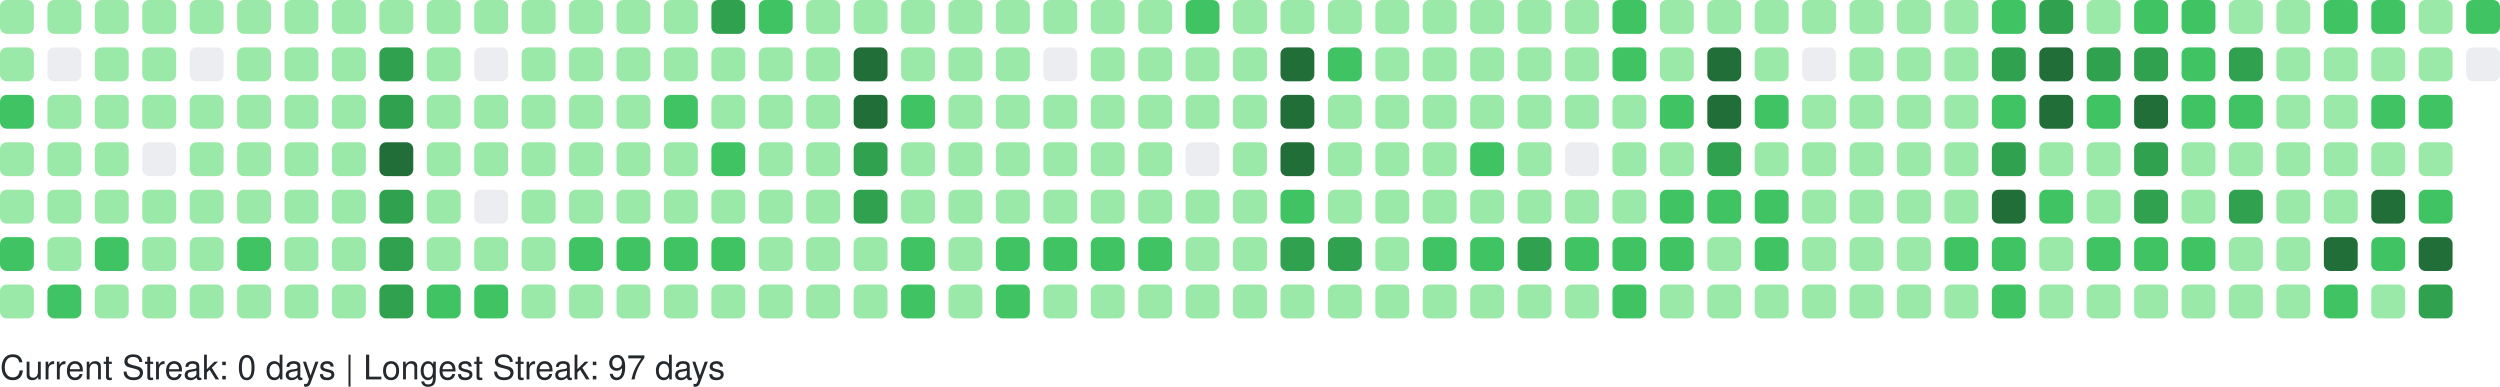
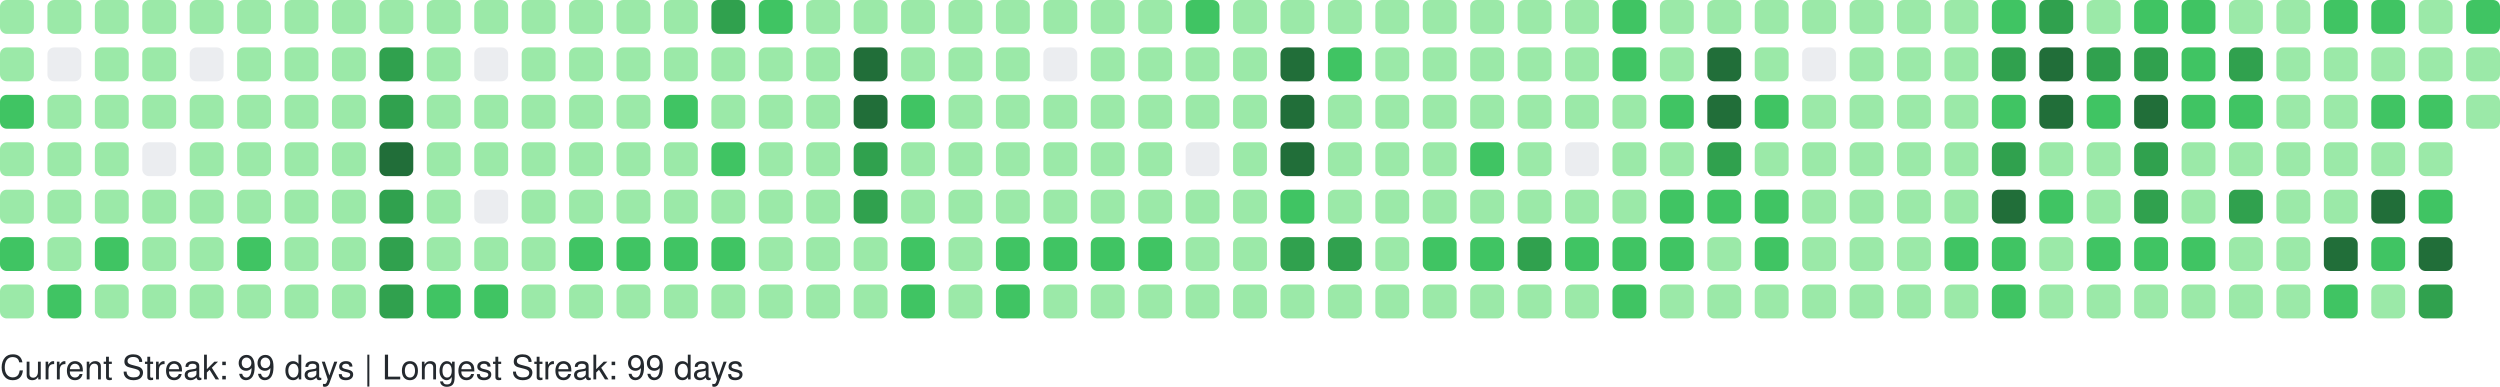
<svg xmlns="http://www.w3.org/2000/svg" width="738" height="114" viewBox="0 0 738 114" role="img" aria-label="GitHub Contributions Heatmap">
  <style>
    text { font-family: -apple-system, BlinkMacSystemFont, "Segoe UI", Helvetica, Arial, sans-serif; font-size: 10px; fill: #24292e; }
  </style>
  <g>
    <rect x="0" y="0" width="10" height="10" rx="2" ry="2" fill="#9be9a8" role="img" aria-label="10 contributions on 2025-10-05">
      </rect>
    <rect x="0" y="14" width="10" height="10" rx="2" ry="2" fill="#9be9a8" role="img" aria-label="11 contributions on 2025-10-06">
      </rect>
    <rect x="0" y="28" width="10" height="10" rx="2" ry="2" fill="#40c463" role="img" aria-label="13 contributions on 2025-10-07">
      </rect>
    <rect x="0" y="42" width="10" height="10" rx="2" ry="2" fill="#9be9a8" role="img" aria-label="6 contributions on 2025-10-08">
      </rect>
    <rect x="0" y="56" width="10" height="10" rx="2" ry="2" fill="#9be9a8" role="img" aria-label="5 contributions on 2025-10-09">
      </rect>
    <rect x="0" y="70" width="10" height="10" rx="2" ry="2" fill="#40c463" role="img" aria-label="19 contributions on 2025-10-10">
      </rect>
    <rect x="0" y="84" width="10" height="10" rx="2" ry="2" fill="#9be9a8" role="img" aria-label="10 contributions on 2025-10-11">
      </rect>
    <rect x="14" y="0" width="10" height="10" rx="2" ry="2" fill="#9be9a8" role="img" aria-label="3 contributions on 2025-10-12">
      </rect>
    <rect x="14" y="14" width="10" height="10" rx="2" ry="2" fill="#ebedf0" role="img" aria-label="0 contributions on 2025-10-13">
      </rect>
    <rect x="14" y="28" width="10" height="10" rx="2" ry="2" fill="#9be9a8" role="img" aria-label="4 contributions on 2025-10-14">
      </rect>
    <rect x="14" y="42" width="10" height="10" rx="2" ry="2" fill="#9be9a8" role="img" aria-label="6 contributions on 2025-10-15">
      </rect>
    <rect x="14" y="56" width="10" height="10" rx="2" ry="2" fill="#9be9a8" role="img" aria-label="5 contributions on 2025-10-16">
      </rect>
    <rect x="14" y="70" width="10" height="10" rx="2" ry="2" fill="#9be9a8" role="img" aria-label="8 contributions on 2025-10-17">
      </rect>
    <rect x="14" y="84" width="10" height="10" rx="2" ry="2" fill="#40c463" role="img" aria-label="12 contributions on 2025-10-18">
      </rect>
    <rect x="28" y="0" width="10" height="10" rx="2" ry="2" fill="#9be9a8" role="img" aria-label="4 contributions on 2025-10-19">
      </rect>
    <rect x="28" y="14" width="10" height="10" rx="2" ry="2" fill="#9be9a8" role="img" aria-label="2 contributions on 2025-10-20">
      </rect>
    <rect x="28" y="28" width="10" height="10" rx="2" ry="2" fill="#9be9a8" role="img" aria-label="1 contributions on 2025-10-21">
      </rect>
    <rect x="28" y="42" width="10" height="10" rx="2" ry="2" fill="#9be9a8" role="img" aria-label="5 contributions on 2025-10-22">
      </rect>
    <rect x="28" y="56" width="10" height="10" rx="2" ry="2" fill="#9be9a8" role="img" aria-label="6 contributions on 2025-10-23">
      </rect>
    <rect x="28" y="70" width="10" height="10" rx="2" ry="2" fill="#40c463" role="img" aria-label="13 contributions on 2025-10-24">
      </rect>
    <rect x="28" y="84" width="10" height="10" rx="2" ry="2" fill="#9be9a8" role="img" aria-label="4 contributions on 2025-10-25">
      </rect>
    <rect x="42" y="0" width="10" height="10" rx="2" ry="2" fill="#9be9a8" role="img" aria-label="10 contributions on 2025-10-26">
      </rect>
    <rect x="42" y="14" width="10" height="10" rx="2" ry="2" fill="#9be9a8" role="img" aria-label="1 contributions on 2025-10-27">
      </rect>
    <rect x="42" y="28" width="10" height="10" rx="2" ry="2" fill="#9be9a8" role="img" aria-label="2 contributions on 2025-10-28">
      </rect>
    <rect x="42" y="42" width="10" height="10" rx="2" ry="2" fill="#ebedf0" role="img" aria-label="0 contributions on 2025-10-29">
      </rect>
    <rect x="42" y="56" width="10" height="10" rx="2" ry="2" fill="#9be9a8" role="img" aria-label="6 contributions on 2025-10-30">
      </rect>
    <rect x="42" y="70" width="10" height="10" rx="2" ry="2" fill="#9be9a8" role="img" aria-label="10 contributions on 2025-10-31">
      </rect>
    <rect x="42" y="84" width="10" height="10" rx="2" ry="2" fill="#9be9a8" role="img" aria-label="8 contributions on 2025-11-01">
      </rect>
    <rect x="56" y="0" width="10" height="10" rx="2" ry="2" fill="#9be9a8" role="img" aria-label="1 contributions on 2025-11-02">
      </rect>
    <rect x="56" y="14" width="10" height="10" rx="2" ry="2" fill="#ebedf0" role="img" aria-label="0 contributions on 2025-11-03">
      </rect>
    <rect x="56" y="28" width="10" height="10" rx="2" ry="2" fill="#9be9a8" role="img" aria-label="3 contributions on 2025-11-04">
      </rect>
    <rect x="56" y="42" width="10" height="10" rx="2" ry="2" fill="#9be9a8" role="img" aria-label="4 contributions on 2025-11-05">
      </rect>
    <rect x="56" y="56" width="10" height="10" rx="2" ry="2" fill="#9be9a8" role="img" aria-label="8 contributions on 2025-11-06">
      </rect>
    <rect x="56" y="70" width="10" height="10" rx="2" ry="2" fill="#9be9a8" role="img" aria-label="9 contributions on 2025-11-07">
      </rect>
    <rect x="56" y="84" width="10" height="10" rx="2" ry="2" fill="#9be9a8" role="img" aria-label="9 contributions on 2025-11-08">
      </rect>
    <rect x="70" y="0" width="10" height="10" rx="2" ry="2" fill="#9be9a8" role="img" aria-label="3 contributions on 2025-11-09">
      </rect>
    <rect x="70" y="14" width="10" height="10" rx="2" ry="2" fill="#9be9a8" role="img" aria-label="2 contributions on 2025-11-10">
      </rect>
    <rect x="70" y="28" width="10" height="10" rx="2" ry="2" fill="#9be9a8" role="img" aria-label="3 contributions on 2025-11-11">
      </rect>
    <rect x="70" y="42" width="10" height="10" rx="2" ry="2" fill="#9be9a8" role="img" aria-label="4 contributions on 2025-11-12">
      </rect>
    <rect x="70" y="56" width="10" height="10" rx="2" ry="2" fill="#9be9a8" role="img" aria-label="9 contributions on 2025-11-13">
      </rect>
    <rect x="70" y="70" width="10" height="10" rx="2" ry="2" fill="#40c463" role="img" aria-label="15 contributions on 2025-11-14">
      </rect>
    <rect x="70" y="84" width="10" height="10" rx="2" ry="2" fill="#9be9a8" role="img" aria-label="5 contributions on 2025-11-15">
      </rect>
    <rect x="84" y="0" width="10" height="10" rx="2" ry="2" fill="#9be9a8" role="img" aria-label="5 contributions on 2025-11-16">
      </rect>
    <rect x="84" y="14" width="10" height="10" rx="2" ry="2" fill="#9be9a8" role="img" aria-label="3 contributions on 2025-11-17">
      </rect>
    <rect x="84" y="28" width="10" height="10" rx="2" ry="2" fill="#9be9a8" role="img" aria-label="2 contributions on 2025-11-18">
      </rect>
    <rect x="84" y="42" width="10" height="10" rx="2" ry="2" fill="#9be9a8" role="img" aria-label="4 contributions on 2025-11-19">
      </rect>
    <rect x="84" y="56" width="10" height="10" rx="2" ry="2" fill="#9be9a8" role="img" aria-label="7 contributions on 2025-11-20">
      </rect>
    <rect x="84" y="70" width="10" height="10" rx="2" ry="2" fill="#9be9a8" role="img" aria-label="9 contributions on 2025-11-21">
      </rect>
    <rect x="84" y="84" width="10" height="10" rx="2" ry="2" fill="#9be9a8" role="img" aria-label="7 contributions on 2025-11-22">
      </rect>
    <rect x="98" y="0" width="10" height="10" rx="2" ry="2" fill="#9be9a8" role="img" aria-label="7 contributions on 2025-11-23">
      </rect>
    <rect x="98" y="14" width="10" height="10" rx="2" ry="2" fill="#9be9a8" role="img" aria-label="3 contributions on 2025-11-24">
      </rect>
    <rect x="98" y="28" width="10" height="10" rx="2" ry="2" fill="#9be9a8" role="img" aria-label="3 contributions on 2025-11-25">
      </rect>
    <rect x="98" y="42" width="10" height="10" rx="2" ry="2" fill="#9be9a8" role="img" aria-label="8 contributions on 2025-11-26">
      </rect>
    <rect x="98" y="56" width="10" height="10" rx="2" ry="2" fill="#9be9a8" role="img" aria-label="8 contributions on 2025-11-27">
      </rect>
    <rect x="98" y="70" width="10" height="10" rx="2" ry="2" fill="#9be9a8" role="img" aria-label="11 contributions on 2025-11-28">
      </rect>
    <rect x="98" y="84" width="10" height="10" rx="2" ry="2" fill="#9be9a8" role="img" aria-label="1 contributions on 2025-11-29">
      </rect>
    <rect x="112" y="0" width="10" height="10" rx="2" ry="2" fill="#9be9a8" role="img" aria-label="2 contributions on 2025-11-30">
      </rect>
    <rect x="112" y="14" width="10" height="10" rx="2" ry="2" fill="#30a14e" role="img" aria-label="24 contributions on 2025-12-01">
      </rect>
    <rect x="112" y="28" width="10" height="10" rx="2" ry="2" fill="#30a14e" role="img" aria-label="33 contributions on 2025-12-02">
      </rect>
    <rect x="112" y="42" width="10" height="10" rx="2" ry="2" fill="#216e39" role="img" aria-label="36 contributions on 2025-12-03">
      </rect>
    <rect x="112" y="56" width="10" height="10" rx="2" ry="2" fill="#30a14e" role="img" aria-label="34 contributions on 2025-12-04">
      </rect>
    <rect x="112" y="70" width="10" height="10" rx="2" ry="2" fill="#30a14e" role="img" aria-label="33 contributions on 2025-12-05">
      </rect>
    <rect x="112" y="84" width="10" height="10" rx="2" ry="2" fill="#30a14e" role="img" aria-label="28 contributions on 2025-12-06">
      </rect>
    <rect x="126" y="0" width="10" height="10" rx="2" ry="2" fill="#9be9a8" role="img" aria-label="3 contributions on 2025-12-07">
      </rect>
    <rect x="126" y="14" width="10" height="10" rx="2" ry="2" fill="#9be9a8" role="img" aria-label="2 contributions on 2025-12-08">
      </rect>
    <rect x="126" y="28" width="10" height="10" rx="2" ry="2" fill="#9be9a8" role="img" aria-label="10 contributions on 2025-12-09">
      </rect>
    <rect x="126" y="42" width="10" height="10" rx="2" ry="2" fill="#9be9a8" role="img" aria-label="10 contributions on 2025-12-10">
      </rect>
    <rect x="126" y="56" width="10" height="10" rx="2" ry="2" fill="#9be9a8" role="img" aria-label="8 contributions on 2025-12-11">
      </rect>
    <rect x="126" y="70" width="10" height="10" rx="2" ry="2" fill="#9be9a8" role="img" aria-label="6 contributions on 2025-12-12">
      </rect>
    <rect x="126" y="84" width="10" height="10" rx="2" ry="2" fill="#40c463" role="img" aria-label="13 contributions on 2025-12-13">
      </rect>
    <rect x="140" y="0" width="10" height="10" rx="2" ry="2" fill="#9be9a8" role="img" aria-label="8 contributions on 2025-12-14">
      </rect>
    <rect x="140" y="14" width="10" height="10" rx="2" ry="2" fill="#ebedf0" role="img" aria-label="0 contributions on 2025-12-15">
      </rect>
    <rect x="140" y="28" width="10" height="10" rx="2" ry="2" fill="#9be9a8" role="img" aria-label="5 contributions on 2025-12-16">
      </rect>
    <rect x="140" y="42" width="10" height="10" rx="2" ry="2" fill="#9be9a8" role="img" aria-label="2 contributions on 2025-12-17">
      </rect>
    <rect x="140" y="56" width="10" height="10" rx="2" ry="2" fill="#ebedf0" role="img" aria-label="0 contributions on 2025-12-18">
      </rect>
    <rect x="140" y="70" width="10" height="10" rx="2" ry="2" fill="#9be9a8" role="img" aria-label="9 contributions on 2025-12-19">
      </rect>
    <rect x="140" y="84" width="10" height="10" rx="2" ry="2" fill="#40c463" role="img" aria-label="16 contributions on 2025-12-20">
      </rect>
    <rect x="154" y="0" width="10" height="10" rx="2" ry="2" fill="#9be9a8" role="img" aria-label="7 contributions on 2025-12-21">
      </rect>
    <rect x="154" y="14" width="10" height="10" rx="2" ry="2" fill="#9be9a8" role="img" aria-label="2 contributions on 2025-12-22">
      </rect>
    <rect x="154" y="28" width="10" height="10" rx="2" ry="2" fill="#9be9a8" role="img" aria-label="2 contributions on 2025-12-23">
      </rect>
    <rect x="154" y="42" width="10" height="10" rx="2" ry="2" fill="#9be9a8" role="img" aria-label="3 contributions on 2025-12-24">
      </rect>
    <rect x="154" y="56" width="10" height="10" rx="2" ry="2" fill="#9be9a8" role="img" aria-label="1 contributions on 2025-12-25">
      </rect>
    <rect x="154" y="70" width="10" height="10" rx="2" ry="2" fill="#9be9a8" role="img" aria-label="10 contributions on 2025-12-26">
      </rect>
    <rect x="154" y="84" width="10" height="10" rx="2" ry="2" fill="#9be9a8" role="img" aria-label="8 contributions on 2025-12-27">
      </rect>
    <rect x="168" y="0" width="10" height="10" rx="2" ry="2" fill="#9be9a8" role="img" aria-label="10 contributions on 2025-12-28">
      </rect>
    <rect x="168" y="14" width="10" height="10" rx="2" ry="2" fill="#9be9a8" role="img" aria-label="3 contributions on 2025-12-29">
      </rect>
    <rect x="168" y="28" width="10" height="10" rx="2" ry="2" fill="#9be9a8" role="img" aria-label="4 contributions on 2025-12-30">
      </rect>
    <rect x="168" y="42" width="10" height="10" rx="2" ry="2" fill="#9be9a8" role="img" aria-label="6 contributions on 2025-12-31">
      </rect>
    <rect x="168" y="56" width="10" height="10" rx="2" ry="2" fill="#9be9a8" role="img" aria-label="4 contributions on 2026-01-01">
      </rect>
    <rect x="168" y="70" width="10" height="10" rx="2" ry="2" fill="#40c463" role="img" aria-label="16 contributions on 2026-01-02">
      </rect>
    <rect x="168" y="84" width="10" height="10" rx="2" ry="2" fill="#9be9a8" role="img" aria-label="3 contributions on 2026-01-03">
      </rect>
    <rect x="182" y="0" width="10" height="10" rx="2" ry="2" fill="#9be9a8" role="img" aria-label="7 contributions on 2026-01-04">
      </rect>
    <rect x="182" y="14" width="10" height="10" rx="2" ry="2" fill="#9be9a8" role="img" aria-label="3 contributions on 2026-01-05">
      </rect>
    <rect x="182" y="28" width="10" height="10" rx="2" ry="2" fill="#9be9a8" role="img" aria-label="2 contributions on 2026-01-06">
      </rect>
    <rect x="182" y="42" width="10" height="10" rx="2" ry="2" fill="#9be9a8" role="img" aria-label="11 contributions on 2026-01-07">
      </rect>
    <rect x="182" y="56" width="10" height="10" rx="2" ry="2" fill="#9be9a8" role="img" aria-label="11 contributions on 2026-01-08">
      </rect>
    <rect x="182" y="70" width="10" height="10" rx="2" ry="2" fill="#40c463" role="img" aria-label="15 contributions on 2026-01-09">
      </rect>
    <rect x="182" y="84" width="10" height="10" rx="2" ry="2" fill="#9be9a8" role="img" aria-label="4 contributions on 2026-01-10">
      </rect>
    <rect x="196" y="0" width="10" height="10" rx="2" ry="2" fill="#9be9a8" role="img" aria-label="7 contributions on 2026-01-11">
      </rect>
    <rect x="196" y="14" width="10" height="10" rx="2" ry="2" fill="#9be9a8" role="img" aria-label="3 contributions on 2026-01-12">
      </rect>
    <rect x="196" y="28" width="10" height="10" rx="2" ry="2" fill="#40c463" role="img" aria-label="12 contributions on 2026-01-13">
      </rect>
    <rect x="196" y="42" width="10" height="10" rx="2" ry="2" fill="#9be9a8" role="img" aria-label="5 contributions on 2026-01-14">
      </rect>
    <rect x="196" y="56" width="10" height="10" rx="2" ry="2" fill="#9be9a8" role="img" aria-label="7 contributions on 2026-01-15">
      </rect>
    <rect x="196" y="70" width="10" height="10" rx="2" ry="2" fill="#40c463" role="img" aria-label="14 contributions on 2026-01-16">
      </rect>
    <rect x="196" y="84" width="10" height="10" rx="2" ry="2" fill="#9be9a8" role="img" aria-label="10 contributions on 2026-01-17">
      </rect>
    <rect x="210" y="0" width="10" height="10" rx="2" ry="2" fill="#30a14e" role="img" aria-label="26 contributions on 2026-01-18">
      </rect>
    <rect x="210" y="14" width="10" height="10" rx="2" ry="2" fill="#9be9a8" role="img" aria-label="10 contributions on 2026-01-19">
      </rect>
    <rect x="210" y="28" width="10" height="10" rx="2" ry="2" fill="#9be9a8" role="img" aria-label="9 contributions on 2026-01-20">
      </rect>
    <rect x="210" y="42" width="10" height="10" rx="2" ry="2" fill="#40c463" role="img" aria-label="13 contributions on 2026-01-21">
      </rect>
    <rect x="210" y="56" width="10" height="10" rx="2" ry="2" fill="#9be9a8" role="img" aria-label="5 contributions on 2026-01-22">
      </rect>
    <rect x="210" y="70" width="10" height="10" rx="2" ry="2" fill="#40c463" role="img" aria-label="17 contributions on 2026-01-23">
      </rect>
    <rect x="210" y="84" width="10" height="10" rx="2" ry="2" fill="#9be9a8" role="img" aria-label="10 contributions on 2026-01-24">
      </rect>
    <rect x="224" y="0" width="10" height="10" rx="2" ry="2" fill="#40c463" role="img" aria-label="12 contributions on 2026-01-25">
      </rect>
    <rect x="224" y="14" width="10" height="10" rx="2" ry="2" fill="#9be9a8" role="img" aria-label="2 contributions on 2026-01-26">
      </rect>
    <rect x="224" y="28" width="10" height="10" rx="2" ry="2" fill="#9be9a8" role="img" aria-label="1 contributions on 2026-01-27">
      </rect>
    <rect x="224" y="42" width="10" height="10" rx="2" ry="2" fill="#9be9a8" role="img" aria-label="1 contributions on 2026-01-28">
      </rect>
    <rect x="224" y="56" width="10" height="10" rx="2" ry="2" fill="#9be9a8" role="img" aria-label="6 contributions on 2026-01-29">
      </rect>
    <rect x="224" y="70" width="10" height="10" rx="2" ry="2" fill="#9be9a8" role="img" aria-label="7 contributions on 2026-01-30">
      </rect>
    <rect x="224" y="84" width="10" height="10" rx="2" ry="2" fill="#9be9a8" role="img" aria-label="4 contributions on 2026-01-31">
      </rect>
    <rect x="238" y="0" width="10" height="10" rx="2" ry="2" fill="#9be9a8" role="img" aria-label="6 contributions on 2026-02-01">
      </rect>
    <rect x="238" y="14" width="10" height="10" rx="2" ry="2" fill="#9be9a8" role="img" aria-label="2 contributions on 2026-02-02">
      </rect>
    <rect x="238" y="28" width="10" height="10" rx="2" ry="2" fill="#9be9a8" role="img" aria-label="3 contributions on 2026-02-03">
      </rect>
    <rect x="238" y="42" width="10" height="10" rx="2" ry="2" fill="#9be9a8" role="img" aria-label="5 contributions on 2026-02-04">
      </rect>
    <rect x="238" y="56" width="10" height="10" rx="2" ry="2" fill="#9be9a8" role="img" aria-label="6 contributions on 2026-02-05">
      </rect>
    <rect x="238" y="70" width="10" height="10" rx="2" ry="2" fill="#9be9a8" role="img" aria-label="10 contributions on 2026-02-06">
      </rect>
    <rect x="238" y="84" width="10" height="10" rx="2" ry="2" fill="#9be9a8" role="img" aria-label="5 contributions on 2026-02-07">
      </rect>
    <rect x="252" y="0" width="10" height="10" rx="2" ry="2" fill="#9be9a8" role="img" aria-label="2 contributions on 2026-02-08">
      </rect>
    <rect x="252" y="14" width="10" height="10" rx="2" ry="2" fill="#216e39" role="img" aria-label="47 contributions on 2026-02-09">
      </rect>
    <rect x="252" y="28" width="10" height="10" rx="2" ry="2" fill="#216e39" role="img" aria-label="45 contributions on 2026-02-10">
      </rect>
    <rect x="252" y="42" width="10" height="10" rx="2" ry="2" fill="#30a14e" role="img" aria-label="28 contributions on 2026-02-11">
      </rect>
    <rect x="252" y="56" width="10" height="10" rx="2" ry="2" fill="#30a14e" role="img" aria-label="25 contributions on 2026-02-12">
      </rect>
    <rect x="252" y="70" width="10" height="10" rx="2" ry="2" fill="#9be9a8" role="img" aria-label="9 contributions on 2026-02-13">
      </rect>
    <rect x="252" y="84" width="10" height="10" rx="2" ry="2" fill="#9be9a8" role="img" aria-label="9 contributions on 2026-02-14">
      </rect>
    <rect x="266" y="0" width="10" height="10" rx="2" ry="2" fill="#9be9a8" role="img" aria-label="7 contributions on 2026-02-15">
      </rect>
    <rect x="266" y="14" width="10" height="10" rx="2" ry="2" fill="#9be9a8" role="img" aria-label="10 contributions on 2026-02-16">
      </rect>
    <rect x="266" y="28" width="10" height="10" rx="2" ry="2" fill="#40c463" role="img" aria-label="15 contributions on 2026-02-17">
      </rect>
    <rect x="266" y="42" width="10" height="10" rx="2" ry="2" fill="#9be9a8" role="img" aria-label="8 contributions on 2026-02-18">
      </rect>
    <rect x="266" y="56" width="10" height="10" rx="2" ry="2" fill="#9be9a8" role="img" aria-label="2 contributions on 2026-02-19">
      </rect>
    <rect x="266" y="70" width="10" height="10" rx="2" ry="2" fill="#40c463" role="img" aria-label="21 contributions on 2026-02-20">
      </rect>
    <rect x="266" y="84" width="10" height="10" rx="2" ry="2" fill="#40c463" role="img" aria-label="13 contributions on 2026-02-21">
      </rect>
    <rect x="280" y="0" width="10" height="10" rx="2" ry="2" fill="#9be9a8" role="img" aria-label="6 contributions on 2026-02-22">
      </rect>
    <rect x="280" y="14" width="10" height="10" rx="2" ry="2" fill="#9be9a8" role="img" aria-label="2 contributions on 2026-02-23">
      </rect>
    <rect x="280" y="28" width="10" height="10" rx="2" ry="2" fill="#9be9a8" role="img" aria-label="2 contributions on 2026-02-24">
      </rect>
    <rect x="280" y="42" width="10" height="10" rx="2" ry="2" fill="#9be9a8" role="img" aria-label="3 contributions on 2026-02-25">
      </rect>
    <rect x="280" y="56" width="10" height="10" rx="2" ry="2" fill="#9be9a8" role="img" aria-label="10 contributions on 2026-02-26">
      </rect>
    <rect x="280" y="70" width="10" height="10" rx="2" ry="2" fill="#9be9a8" role="img" aria-label="11 contributions on 2026-02-27">
      </rect>
    <rect x="280" y="84" width="10" height="10" rx="2" ry="2" fill="#9be9a8" role="img" aria-label="6 contributions on 2026-02-28">
      </rect>
    <rect x="294" y="0" width="10" height="10" rx="2" ry="2" fill="#9be9a8" role="img" aria-label="10 contributions on 2026-03-01">
      </rect>
    <rect x="294" y="14" width="10" height="10" rx="2" ry="2" fill="#9be9a8" role="img" aria-label="1 contributions on 2026-03-02">
      </rect>
    <rect x="294" y="28" width="10" height="10" rx="2" ry="2" fill="#9be9a8" role="img" aria-label="3 contributions on 2026-03-03">
      </rect>
    <rect x="294" y="42" width="10" height="10" rx="2" ry="2" fill="#9be9a8" role="img" aria-label="5 contributions on 2026-03-04">
      </rect>
    <rect x="294" y="56" width="10" height="10" rx="2" ry="2" fill="#9be9a8" role="img" aria-label="5 contributions on 2026-03-05">
      </rect>
    <rect x="294" y="70" width="10" height="10" rx="2" ry="2" fill="#40c463" role="img" aria-label="19 contributions on 2026-03-06">
      </rect>
    <rect x="294" y="84" width="10" height="10" rx="2" ry="2" fill="#40c463" role="img" aria-label="12 contributions on 2026-03-07">
      </rect>
    <rect x="308" y="0" width="10" height="10" rx="2" ry="2" fill="#9be9a8" role="img" aria-label="3 contributions on 2026-03-08">
      </rect>
    <rect x="308" y="14" width="10" height="10" rx="2" ry="2" fill="#ebedf0" role="img" aria-label="0 contributions on 2026-03-09">
      </rect>
    <rect x="308" y="28" width="10" height="10" rx="2" ry="2" fill="#9be9a8" role="img" aria-label="2 contributions on 2026-03-10">
      </rect>
    <rect x="308" y="42" width="10" height="10" rx="2" ry="2" fill="#9be9a8" role="img" aria-label="2 contributions on 2026-03-11">
      </rect>
    <rect x="308" y="56" width="10" height="10" rx="2" ry="2" fill="#9be9a8" role="img" aria-label="6 contributions on 2026-03-12">
      </rect>
    <rect x="308" y="70" width="10" height="10" rx="2" ry="2" fill="#40c463" role="img" aria-label="16 contributions on 2026-03-13">
      </rect>
    <rect x="308" y="84" width="10" height="10" rx="2" ry="2" fill="#9be9a8" role="img" aria-label="6 contributions on 2026-03-14">
      </rect>
    <rect x="322" y="0" width="10" height="10" rx="2" ry="2" fill="#9be9a8" role="img" aria-label="11 contributions on 2026-03-15">
      </rect>
    <rect x="322" y="14" width="10" height="10" rx="2" ry="2" fill="#9be9a8" role="img" aria-label="2 contributions on 2026-03-16">
      </rect>
    <rect x="322" y="28" width="10" height="10" rx="2" ry="2" fill="#9be9a8" role="img" aria-label="3 contributions on 2026-03-17">
      </rect>
    <rect x="322" y="42" width="10" height="10" rx="2" ry="2" fill="#9be9a8" role="img" aria-label="5 contributions on 2026-03-18">
      </rect>
    <rect x="322" y="56" width="10" height="10" rx="2" ry="2" fill="#9be9a8" role="img" aria-label="5 contributions on 2026-03-19">
      </rect>
    <rect x="322" y="70" width="10" height="10" rx="2" ry="2" fill="#40c463" role="img" aria-label="15 contributions on 2026-03-20">
      </rect>
    <rect x="322" y="84" width="10" height="10" rx="2" ry="2" fill="#9be9a8" role="img" aria-label="4 contributions on 2026-03-21">
      </rect>
    <rect x="336" y="0" width="10" height="10" rx="2" ry="2" fill="#9be9a8" role="img" aria-label="9 contributions on 2026-03-22">
      </rect>
    <rect x="336" y="14" width="10" height="10" rx="2" ry="2" fill="#9be9a8" role="img" aria-label="1 contributions on 2026-03-23">
      </rect>
    <rect x="336" y="28" width="10" height="10" rx="2" ry="2" fill="#9be9a8" role="img" aria-label="6 contributions on 2026-03-24">
      </rect>
    <rect x="336" y="42" width="10" height="10" rx="2" ry="2" fill="#9be9a8" role="img" aria-label="4 contributions on 2026-03-25">
      </rect>
    <rect x="336" y="56" width="10" height="10" rx="2" ry="2" fill="#9be9a8" role="img" aria-label="8 contributions on 2026-03-26">
      </rect>
    <rect x="336" y="70" width="10" height="10" rx="2" ry="2" fill="#40c463" role="img" aria-label="18 contributions on 2026-03-27">
      </rect>
    <rect x="336" y="84" width="10" height="10" rx="2" ry="2" fill="#9be9a8" role="img" aria-label="4 contributions on 2026-03-28">
      </rect>
    <rect x="350" y="0" width="10" height="10" rx="2" ry="2" fill="#40c463" role="img" aria-label="13 contributions on 2026-03-29">
      </rect>
    <rect x="350" y="14" width="10" height="10" rx="2" ry="2" fill="#9be9a8" role="img" aria-label="5 contributions on 2026-03-30">
      </rect>
    <rect x="350" y="28" width="10" height="10" rx="2" ry="2" fill="#9be9a8" role="img" aria-label="4 contributions on 2026-03-31">
      </rect>
    <rect x="350" y="42" width="10" height="10" rx="2" ry="2" fill="#ebedf0" role="img" aria-label="0 contributions on 2026-04-01">
      </rect>
    <rect x="350" y="56" width="10" height="10" rx="2" ry="2" fill="#9be9a8" role="img" aria-label="9 contributions on 2026-04-02">
      </rect>
    <rect x="350" y="70" width="10" height="10" rx="2" ry="2" fill="#9be9a8" role="img" aria-label="11 contributions on 2026-04-03">
      </rect>
    <rect x="350" y="84" width="10" height="10" rx="2" ry="2" fill="#9be9a8" role="img" aria-label="1 contributions on 2026-04-04">
      </rect>
    <rect x="364" y="0" width="10" height="10" rx="2" ry="2" fill="#9be9a8" role="img" aria-label="11 contributions on 2026-04-05">
      </rect>
    <rect x="364" y="14" width="10" height="10" rx="2" ry="2" fill="#9be9a8" role="img" aria-label="1 contributions on 2026-04-06">
      </rect>
    <rect x="364" y="28" width="10" height="10" rx="2" ry="2" fill="#9be9a8" role="img" aria-label="3 contributions on 2026-04-07">
      </rect>
    <rect x="364" y="42" width="10" height="10" rx="2" ry="2" fill="#9be9a8" role="img" aria-label="2 contributions on 2026-04-08">
      </rect>
    <rect x="364" y="56" width="10" height="10" rx="2" ry="2" fill="#9be9a8" role="img" aria-label="9 contributions on 2026-04-09">
      </rect>
    <rect x="364" y="70" width="10" height="10" rx="2" ry="2" fill="#9be9a8" role="img" aria-label="6 contributions on 2026-04-10">
      </rect>
    <rect x="364" y="84" width="10" height="10" rx="2" ry="2" fill="#9be9a8" role="img" aria-label="7 contributions on 2026-04-11">
      </rect>
    <rect x="378" y="0" width="10" height="10" rx="2" ry="2" fill="#9be9a8" role="img" aria-label="8 contributions on 2026-04-12">
      </rect>
    <rect x="378" y="14" width="10" height="10" rx="2" ry="2" fill="#216e39" role="img" aria-label="41 contributions on 2026-04-13">
      </rect>
    <rect x="378" y="28" width="10" height="10" rx="2" ry="2" fill="#216e39" role="img" aria-label="41 contributions on 2026-04-14">
      </rect>
    <rect x="378" y="42" width="10" height="10" rx="2" ry="2" fill="#216e39" role="img" aria-label="37 contributions on 2026-04-15">
      </rect>
    <rect x="378" y="56" width="10" height="10" rx="2" ry="2" fill="#40c463" role="img" aria-label="13 contributions on 2026-04-16">
      </rect>
    <rect x="378" y="70" width="10" height="10" rx="2" ry="2" fill="#30a14e" role="img" aria-label="27 contributions on 2026-04-17">
      </rect>
    <rect x="378" y="84" width="10" height="10" rx="2" ry="2" fill="#9be9a8" role="img" aria-label="7 contributions on 2026-04-18">
      </rect>
    <rect x="392" y="0" width="10" height="10" rx="2" ry="2" fill="#9be9a8" role="img" aria-label="6 contributions on 2026-04-19">
      </rect>
    <rect x="392" y="14" width="10" height="10" rx="2" ry="2" fill="#40c463" role="img" aria-label="16 contributions on 2026-04-20">
      </rect>
    <rect x="392" y="28" width="10" height="10" rx="2" ry="2" fill="#9be9a8" role="img" aria-label="11 contributions on 2026-04-21">
      </rect>
    <rect x="392" y="42" width="10" height="10" rx="2" ry="2" fill="#9be9a8" role="img" aria-label="9 contributions on 2026-04-22">
      </rect>
    <rect x="392" y="56" width="10" height="10" rx="2" ry="2" fill="#9be9a8" role="img" aria-label="10 contributions on 2026-04-23">
      </rect>
    <rect x="392" y="70" width="10" height="10" rx="2" ry="2" fill="#30a14e" role="img" aria-label="24 contributions on 2026-04-24">
      </rect>
    <rect x="392" y="84" width="10" height="10" rx="2" ry="2" fill="#9be9a8" role="img" aria-label="6 contributions on 2026-04-25">
      </rect>
    <rect x="406" y="0" width="10" height="10" rx="2" ry="2" fill="#9be9a8" role="img" aria-label="3 contributions on 2026-04-26">
      </rect>
    <rect x="406" y="14" width="10" height="10" rx="2" ry="2" fill="#9be9a8" role="img" aria-label="7 contributions on 2026-04-27">
      </rect>
    <rect x="406" y="28" width="10" height="10" rx="2" ry="2" fill="#9be9a8" role="img" aria-label="1 contributions on 2026-04-28">
      </rect>
    <rect x="406" y="42" width="10" height="10" rx="2" ry="2" fill="#9be9a8" role="img" aria-label="2 contributions on 2026-04-29">
      </rect>
    <rect x="406" y="56" width="10" height="10" rx="2" ry="2" fill="#9be9a8" role="img" aria-label="6 contributions on 2026-04-30">
      </rect>
    <rect x="406" y="70" width="10" height="10" rx="2" ry="2" fill="#9be9a8" role="img" aria-label="11 contributions on 2026-05-01">
      </rect>
    <rect x="406" y="84" width="10" height="10" rx="2" ry="2" fill="#9be9a8" role="img" aria-label="2 contributions on 2026-05-02">
      </rect>
    <rect x="420" y="0" width="10" height="10" rx="2" ry="2" fill="#9be9a8" role="img" aria-label="6 contributions on 2026-05-03">
      </rect>
    <rect x="420" y="14" width="10" height="10" rx="2" ry="2" fill="#9be9a8" role="img" aria-label="2 contributions on 2026-05-04">
      </rect>
    <rect x="420" y="28" width="10" height="10" rx="2" ry="2" fill="#9be9a8" role="img" aria-label="8 contributions on 2026-05-05">
      </rect>
    <rect x="420" y="42" width="10" height="10" rx="2" ry="2" fill="#9be9a8" role="img" aria-label="4 contributions on 2026-05-06">
      </rect>
    <rect x="420" y="56" width="10" height="10" rx="2" ry="2" fill="#9be9a8" role="img" aria-label="6 contributions on 2026-05-07">
      </rect>
    <rect x="420" y="70" width="10" height="10" rx="2" ry="2" fill="#40c463" role="img" aria-label="13 contributions on 2026-05-08">
      </rect>
    <rect x="420" y="84" width="10" height="10" rx="2" ry="2" fill="#9be9a8" role="img" aria-label="8 contributions on 2026-05-09">
      </rect>
    <rect x="434" y="0" width="10" height="10" rx="2" ry="2" fill="#9be9a8" role="img" aria-label="3 contributions on 2026-05-10">
      </rect>
    <rect x="434" y="14" width="10" height="10" rx="2" ry="2" fill="#9be9a8" role="img" aria-label="1 contributions on 2026-05-11">
      </rect>
    <rect x="434" y="28" width="10" height="10" rx="2" ry="2" fill="#9be9a8" role="img" aria-label="1 contributions on 2026-05-12">
      </rect>
    <rect x="434" y="42" width="10" height="10" rx="2" ry="2" fill="#40c463" role="img" aria-label="16 contributions on 2026-05-13">
      </rect>
    <rect x="434" y="56" width="10" height="10" rx="2" ry="2" fill="#9be9a8" role="img" aria-label="4 contributions on 2026-05-14">
      </rect>
    <rect x="434" y="70" width="10" height="10" rx="2" ry="2" fill="#40c463" role="img" aria-label="22 contributions on 2026-05-15">
      </rect>
    <rect x="434" y="84" width="10" height="10" rx="2" ry="2" fill="#9be9a8" role="img" aria-label="2 contributions on 2026-05-16">
      </rect>
    <rect x="448" y="0" width="10" height="10" rx="2" ry="2" fill="#9be9a8" role="img" aria-label="9 contributions on 2026-05-17">
      </rect>
    <rect x="448" y="14" width="10" height="10" rx="2" ry="2" fill="#9be9a8" role="img" aria-label="3 contributions on 2026-05-18">
      </rect>
    <rect x="448" y="28" width="10" height="10" rx="2" ry="2" fill="#9be9a8" role="img" aria-label="6 contributions on 2026-05-19">
      </rect>
    <rect x="448" y="42" width="10" height="10" rx="2" ry="2" fill="#9be9a8" role="img" aria-label="2 contributions on 2026-05-20">
      </rect>
    <rect x="448" y="56" width="10" height="10" rx="2" ry="2" fill="#9be9a8" role="img" aria-label="6 contributions on 2026-05-21">
      </rect>
    <rect x="448" y="70" width="10" height="10" rx="2" ry="2" fill="#30a14e" role="img" aria-label="26 contributions on 2026-05-22">
      </rect>
    <rect x="448" y="84" width="10" height="10" rx="2" ry="2" fill="#9be9a8" role="img" aria-label="11 contributions on 2026-05-23">
      </rect>
    <rect x="462" y="0" width="10" height="10" rx="2" ry="2" fill="#9be9a8" role="img" aria-label="10 contributions on 2026-05-24">
      </rect>
    <rect x="462" y="14" width="10" height="10" rx="2" ry="2" fill="#9be9a8" role="img" aria-label="3 contributions on 2026-05-25">
      </rect>
    <rect x="462" y="28" width="10" height="10" rx="2" ry="2" fill="#9be9a8" role="img" aria-label="3 contributions on 2026-05-26">
      </rect>
    <rect x="462" y="42" width="10" height="10" rx="2" ry="2" fill="#ebedf0" role="img" aria-label="0 contributions on 2026-05-27">
      </rect>
    <rect x="462" y="56" width="10" height="10" rx="2" ry="2" fill="#9be9a8" role="img" aria-label="9 contributions on 2026-05-28">
      </rect>
    <rect x="462" y="70" width="10" height="10" rx="2" ry="2" fill="#40c463" role="img" aria-label="16 contributions on 2026-05-29">
      </rect>
    <rect x="462" y="84" width="10" height="10" rx="2" ry="2" fill="#9be9a8" role="img" aria-label="10 contributions on 2026-05-30">
      </rect>
    <rect x="476" y="0" width="10" height="10" rx="2" ry="2" fill="#40c463" role="img" aria-label="20 contributions on 2026-05-31">
      </rect>
    <rect x="476" y="14" width="10" height="10" rx="2" ry="2" fill="#40c463" role="img" aria-label="13 contributions on 2026-06-01">
      </rect>
    <rect x="476" y="28" width="10" height="10" rx="2" ry="2" fill="#9be9a8" role="img" aria-label="8 contributions on 2026-06-02">
      </rect>
    <rect x="476" y="42" width="10" height="10" rx="2" ry="2" fill="#9be9a8" role="img" aria-label="3 contributions on 2026-06-03">
      </rect>
    <rect x="476" y="56" width="10" height="10" rx="2" ry="2" fill="#9be9a8" role="img" aria-label="4 contributions on 2026-06-04">
      </rect>
    <rect x="476" y="70" width="10" height="10" rx="2" ry="2" fill="#40c463" role="img" aria-label="12 contributions on 2026-06-05">
      </rect>
    <rect x="476" y="84" width="10" height="10" rx="2" ry="2" fill="#40c463" role="img" aria-label="13 contributions on 2026-06-06">
      </rect>
    <rect x="490" y="0" width="10" height="10" rx="2" ry="2" fill="#9be9a8" role="img" aria-label="9 contributions on 2026-06-07">
      </rect>
    <rect x="490" y="14" width="10" height="10" rx="2" ry="2" fill="#9be9a8" role="img" aria-label="6 contributions on 2026-06-08">
      </rect>
    <rect x="490" y="28" width="10" height="10" rx="2" ry="2" fill="#40c463" role="img" aria-label="13 contributions on 2026-06-09">
      </rect>
    <rect x="490" y="42" width="10" height="10" rx="2" ry="2" fill="#9be9a8" role="img" aria-label="8 contributions on 2026-06-10">
      </rect>
    <rect x="490" y="56" width="10" height="10" rx="2" ry="2" fill="#40c463" role="img" aria-label="12 contributions on 2026-06-11">
      </rect>
    <rect x="490" y="70" width="10" height="10" rx="2" ry="2" fill="#40c463" role="img" aria-label="13 contributions on 2026-06-12">
      </rect>
    <rect x="490" y="84" width="10" height="10" rx="2" ry="2" fill="#9be9a8" role="img" aria-label="3 contributions on 2026-06-13">
      </rect>
    <rect x="504" y="0" width="10" height="10" rx="2" ry="2" fill="#9be9a8" role="img" aria-label="2 contributions on 2026-06-14">
      </rect>
    <rect x="504" y="14" width="10" height="10" rx="2" ry="2" fill="#216e39" role="img" aria-label="46 contributions on 2026-06-15">
      </rect>
    <rect x="504" y="28" width="10" height="10" rx="2" ry="2" fill="#216e39" role="img" aria-label="46 contributions on 2026-06-16">
      </rect>
    <rect x="504" y="42" width="10" height="10" rx="2" ry="2" fill="#30a14e" role="img" aria-label="26 contributions on 2026-06-17">
      </rect>
    <rect x="504" y="56" width="10" height="10" rx="2" ry="2" fill="#40c463" role="img" aria-label="20 contributions on 2026-06-18">
      </rect>
    <rect x="504" y="70" width="10" height="10" rx="2" ry="2" fill="#9be9a8" role="img" aria-label="11 contributions on 2026-06-19">
      </rect>
    <rect x="504" y="84" width="10" height="10" rx="2" ry="2" fill="#9be9a8" role="img" aria-label="7 contributions on 2026-06-20">
      </rect>
    <rect x="518" y="0" width="10" height="10" rx="2" ry="2" fill="#9be9a8" role="img" aria-label="8 contributions on 2026-06-21">
      </rect>
    <rect x="518" y="14" width="10" height="10" rx="2" ry="2" fill="#9be9a8" role="img" aria-label="11 contributions on 2026-06-22">
      </rect>
    <rect x="518" y="28" width="10" height="10" rx="2" ry="2" fill="#40c463" role="img" aria-label="22 contributions on 2026-06-23">
      </rect>
    <rect x="518" y="42" width="10" height="10" rx="2" ry="2" fill="#9be9a8" role="img" aria-label="11 contributions on 2026-06-24">
      </rect>
    <rect x="518" y="56" width="10" height="10" rx="2" ry="2" fill="#40c463" role="img" aria-label="16 contributions on 2026-06-25">
      </rect>
    <rect x="518" y="70" width="10" height="10" rx="2" ry="2" fill="#40c463" role="img" aria-label="16 contributions on 2026-06-26">
      </rect>
    <rect x="518" y="84" width="10" height="10" rx="2" ry="2" fill="#9be9a8" role="img" aria-label="6 contributions on 2026-06-27">
      </rect>
    <rect x="532" y="0" width="10" height="10" rx="2" ry="2" fill="#9be9a8" role="img" aria-label="3 contributions on 2026-06-28">
      </rect>
    <rect x="532" y="14" width="10" height="10" rx="2" ry="2" fill="#ebedf0" role="img" aria-label="0 contributions on 2026-06-29">
      </rect>
    <rect x="532" y="28" width="10" height="10" rx="2" ry="2" fill="#9be9a8" role="img" aria-label="1 contributions on 2026-06-30">
      </rect>
    <rect x="532" y="42" width="10" height="10" rx="2" ry="2" fill="#9be9a8" role="img" aria-label="1 contributions on 2026-07-01">
      </rect>
    <rect x="532" y="56" width="10" height="10" rx="2" ry="2" fill="#9be9a8" role="img" aria-label="7 contributions on 2026-07-02">
      </rect>
    <rect x="532" y="70" width="10" height="10" rx="2" ry="2" fill="#9be9a8" role="img" aria-label="9 contributions on 2026-07-03">
      </rect>
    <rect x="532" y="84" width="10" height="10" rx="2" ry="2" fill="#9be9a8" role="img" aria-label="2 contributions on 2026-07-04">
      </rect>
    <rect x="546" y="0" width="10" height="10" rx="2" ry="2" fill="#9be9a8" role="img" aria-label="7 contributions on 2026-07-05">
      </rect>
    <rect x="546" y="14" width="10" height="10" rx="2" ry="2" fill="#9be9a8" role="img" aria-label="1 contributions on 2026-07-06">
      </rect>
    <rect x="546" y="28" width="10" height="10" rx="2" ry="2" fill="#9be9a8" role="img" aria-label="1 contributions on 2026-07-07">
      </rect>
    <rect x="546" y="42" width="10" height="10" rx="2" ry="2" fill="#9be9a8" role="img" aria-label="1 contributions on 2026-07-08">
      </rect>
    <rect x="546" y="56" width="10" height="10" rx="2" ry="2" fill="#9be9a8" role="img" aria-label="2 contributions on 2026-07-09">
      </rect>
    <rect x="546" y="70" width="10" height="10" rx="2" ry="2" fill="#9be9a8" role="img" aria-label="11 contributions on 2026-07-10">
      </rect>
    <rect x="546" y="84" width="10" height="10" rx="2" ry="2" fill="#9be9a8" role="img" aria-label="7 contributions on 2026-07-11">
      </rect>
    <rect x="560" y="0" width="10" height="10" rx="2" ry="2" fill="#9be9a8" role="img" aria-label="9 contributions on 2026-07-12">
      </rect>
    <rect x="560" y="14" width="10" height="10" rx="2" ry="2" fill="#9be9a8" role="img" aria-label="6 contributions on 2026-07-13">
      </rect>
    <rect x="560" y="28" width="10" height="10" rx="2" ry="2" fill="#9be9a8" role="img" aria-label="3 contributions on 2026-07-14">
      </rect>
    <rect x="560" y="42" width="10" height="10" rx="2" ry="2" fill="#9be9a8" role="img" aria-label="2 contributions on 2026-07-15">
      </rect>
    <rect x="560" y="56" width="10" height="10" rx="2" ry="2" fill="#9be9a8" role="img" aria-label="7 contributions on 2026-07-16">
      </rect>
    <rect x="560" y="70" width="10" height="10" rx="2" ry="2" fill="#9be9a8" role="img" aria-label="11 contributions on 2026-07-17">
      </rect>
    <rect x="560" y="84" width="10" height="10" rx="2" ry="2" fill="#9be9a8" role="img" aria-label="4 contributions on 2026-07-18">
      </rect>
    <rect x="574" y="0" width="10" height="10" rx="2" ry="2" fill="#9be9a8" role="img" aria-label="7 contributions on 2026-07-19">
      </rect>
    <rect x="574" y="14" width="10" height="10" rx="2" ry="2" fill="#9be9a8" role="img" aria-label="3 contributions on 2026-07-20">
      </rect>
    <rect x="574" y="28" width="10" height="10" rx="2" ry="2" fill="#9be9a8" role="img" aria-label="7 contributions on 2026-07-21">
      </rect>
    <rect x="574" y="42" width="10" height="10" rx="2" ry="2" fill="#9be9a8" role="img" aria-label="9 contributions on 2026-07-22">
      </rect>
    <rect x="574" y="56" width="10" height="10" rx="2" ry="2" fill="#9be9a8" role="img" aria-label="5 contributions on 2026-07-23">
      </rect>
    <rect x="574" y="70" width="10" height="10" rx="2" ry="2" fill="#40c463" role="img" aria-label="19 contributions on 2026-07-24">
      </rect>
    <rect x="574" y="84" width="10" height="10" rx="2" ry="2" fill="#9be9a8" role="img" aria-label="6 contributions on 2026-07-25">
      </rect>
    <rect x="588" y="0" width="10" height="10" rx="2" ry="2" fill="#40c463" role="img" aria-label="13 contributions on 2026-07-26">
      </rect>
    <rect x="588" y="14" width="10" height="10" rx="2" ry="2" fill="#30a14e" role="img" aria-label="26 contributions on 2026-07-27">
      </rect>
    <rect x="588" y="28" width="10" height="10" rx="2" ry="2" fill="#40c463" role="img" aria-label="20 contributions on 2026-07-28">
      </rect>
    <rect x="588" y="42" width="10" height="10" rx="2" ry="2" fill="#30a14e" role="img" aria-label="29 contributions on 2026-07-29">
      </rect>
    <rect x="588" y="56" width="10" height="10" rx="2" ry="2" fill="#216e39" role="img" aria-label="40 contributions on 2026-07-30">
      </rect>
    <rect x="588" y="70" width="10" height="10" rx="2" ry="2" fill="#40c463" role="img" aria-label="17 contributions on 2026-07-31">
      </rect>
    <rect x="588" y="84" width="10" height="10" rx="2" ry="2" fill="#40c463" role="img" aria-label="13 contributions on 2026-08-01">
      </rect>
    <rect x="602" y="0" width="10" height="10" rx="2" ry="2" fill="#30a14e" role="img" aria-label="35 contributions on 2026-08-02">
      </rect>
    <rect x="602" y="14" width="10" height="10" rx="2" ry="2" fill="#216e39" role="img" aria-label="65 contributions on 2026-08-03">
      </rect>
    <rect x="602" y="28" width="10" height="10" rx="2" ry="2" fill="#216e39" role="img" aria-label="54 contributions on 2026-08-04">
      </rect>
    <rect x="602" y="42" width="10" height="10" rx="2" ry="2" fill="#9be9a8" role="img" aria-label="9 contributions on 2026-08-05">
      </rect>
    <rect x="602" y="56" width="10" height="10" rx="2" ry="2" fill="#40c463" role="img" aria-label="17 contributions on 2026-08-06">
      </rect>
    <rect x="602" y="70" width="10" height="10" rx="2" ry="2" fill="#9be9a8" role="img" aria-label="9 contributions on 2026-08-07">
      </rect>
    <rect x="602" y="84" width="10" height="10" rx="2" ry="2" fill="#9be9a8" role="img" aria-label="10 contributions on 2026-08-08">
      </rect>
    <rect x="616" y="0" width="10" height="10" rx="2" ry="2" fill="#9be9a8" role="img" aria-label="11 contributions on 2026-08-09">
      </rect>
    <rect x="616" y="14" width="10" height="10" rx="2" ry="2" fill="#30a14e" role="img" aria-label="32 contributions on 2026-08-10">
      </rect>
    <rect x="616" y="28" width="10" height="10" rx="2" ry="2" fill="#40c463" role="img" aria-label="23 contributions on 2026-08-11">
      </rect>
    <rect x="616" y="42" width="10" height="10" rx="2" ry="2" fill="#9be9a8" role="img" aria-label="6 contributions on 2026-08-12">
      </rect>
    <rect x="616" y="56" width="10" height="10" rx="2" ry="2" fill="#9be9a8" role="img" aria-label="9 contributions on 2026-08-13">
      </rect>
    <rect x="616" y="70" width="10" height="10" rx="2" ry="2" fill="#40c463" role="img" aria-label="17 contributions on 2026-08-14">
      </rect>
    <rect x="616" y="84" width="10" height="10" rx="2" ry="2" fill="#9be9a8" role="img" aria-label="5 contributions on 2026-08-15">
      </rect>
    <rect x="630" y="0" width="10" height="10" rx="2" ry="2" fill="#40c463" role="img" aria-label="15 contributions on 2026-08-16">
      </rect>
    <rect x="630" y="14" width="10" height="10" rx="2" ry="2" fill="#30a14e" role="img" aria-label="25 contributions on 2026-08-17">
      </rect>
    <rect x="630" y="28" width="10" height="10" rx="2" ry="2" fill="#216e39" role="img" aria-label="46 contributions on 2026-08-18">
      </rect>
    <rect x="630" y="42" width="10" height="10" rx="2" ry="2" fill="#30a14e" role="img" aria-label="35 contributions on 2026-08-19">
      </rect>
    <rect x="630" y="56" width="10" height="10" rx="2" ry="2" fill="#30a14e" role="img" aria-label="32 contributions on 2026-08-20">
      </rect>
    <rect x="630" y="70" width="10" height="10" rx="2" ry="2" fill="#40c463" role="img" aria-label="13 contributions on 2026-08-21">
      </rect>
    <rect x="630" y="84" width="10" height="10" rx="2" ry="2" fill="#9be9a8" role="img" aria-label="9 contributions on 2026-08-22">
      </rect>
    <rect x="644" y="0" width="10" height="10" rx="2" ry="2" fill="#40c463" role="img" aria-label="12 contributions on 2026-08-23">
      </rect>
    <rect x="644" y="14" width="10" height="10" rx="2" ry="2" fill="#40c463" role="img" aria-label="12 contributions on 2026-08-24">
      </rect>
    <rect x="644" y="28" width="10" height="10" rx="2" ry="2" fill="#40c463" role="img" aria-label="12 contributions on 2026-08-25">
      </rect>
    <rect x="644" y="42" width="10" height="10" rx="2" ry="2" fill="#9be9a8" role="img" aria-label="10 contributions on 2026-08-26">
      </rect>
    <rect x="644" y="56" width="10" height="10" rx="2" ry="2" fill="#9be9a8" role="img" aria-label="10 contributions on 2026-08-27">
      </rect>
    <rect x="644" y="70" width="10" height="10" rx="2" ry="2" fill="#40c463" role="img" aria-label="14 contributions on 2026-08-28">
      </rect>
    <rect x="644" y="84" width="10" height="10" rx="2" ry="2" fill="#9be9a8" role="img" aria-label="2 contributions on 2026-08-29">
      </rect>
    <rect x="658" y="0" width="10" height="10" rx="2" ry="2" fill="#9be9a8" role="img" aria-label="10 contributions on 2026-08-30">
      </rect>
    <rect x="658" y="14" width="10" height="10" rx="2" ry="2" fill="#30a14e" role="img" aria-label="24 contributions on 2026-08-31">
      </rect>
    <rect x="658" y="28" width="10" height="10" rx="2" ry="2" fill="#40c463" role="img" aria-label="18 contributions on 2026-09-01">
      </rect>
    <rect x="658" y="42" width="10" height="10" rx="2" ry="2" fill="#9be9a8" role="img" aria-label="2 contributions on 2026-09-02">
      </rect>
    <rect x="658" y="56" width="10" height="10" rx="2" ry="2" fill="#30a14e" role="img" aria-label="25 contributions on 2026-09-03">
      </rect>
    <rect x="658" y="70" width="10" height="10" rx="2" ry="2" fill="#9be9a8" role="img" aria-label="10 contributions on 2026-09-04">
      </rect>
    <rect x="658" y="84" width="10" height="10" rx="2" ry="2" fill="#9be9a8" role="img" aria-label="6 contributions on 2026-09-05">
      </rect>
    <rect x="672" y="0" width="10" height="10" rx="2" ry="2" fill="#9be9a8" role="img" aria-label="10 contributions on 2026-09-06">
      </rect>
    <rect x="672" y="14" width="10" height="10" rx="2" ry="2" fill="#9be9a8" role="img" aria-label="9 contributions on 2026-09-07">
      </rect>
    <rect x="672" y="28" width="10" height="10" rx="2" ry="2" fill="#9be9a8" role="img" aria-label="4 contributions on 2026-09-08">
      </rect>
    <rect x="672" y="42" width="10" height="10" rx="2" ry="2" fill="#9be9a8" role="img" aria-label="6 contributions on 2026-09-09">
      </rect>
    <rect x="672" y="56" width="10" height="10" rx="2" ry="2" fill="#9be9a8" role="img" aria-label="10 contributions on 2026-09-10">
      </rect>
    <rect x="672" y="70" width="10" height="10" rx="2" ry="2" fill="#9be9a8" role="img" aria-label="11 contributions on 2026-09-11">
      </rect>
    <rect x="672" y="84" width="10" height="10" rx="2" ry="2" fill="#9be9a8" role="img" aria-label="9 contributions on 2026-09-12">
      </rect>
    <rect x="686" y="0" width="10" height="10" rx="2" ry="2" fill="#40c463" role="img" aria-label="13 contributions on 2026-09-13">
      </rect>
    <rect x="686" y="14" width="10" height="10" rx="2" ry="2" fill="#9be9a8" role="img" aria-label="6 contributions on 2026-09-14">
      </rect>
    <rect x="686" y="28" width="10" height="10" rx="2" ry="2" fill="#9be9a8" role="img" aria-label="5 contributions on 2026-09-15">
      </rect>
    <rect x="686" y="42" width="10" height="10" rx="2" ry="2" fill="#9be9a8" role="img" aria-label="2 contributions on 2026-09-16">
      </rect>
    <rect x="686" y="56" width="10" height="10" rx="2" ry="2" fill="#9be9a8" role="img" aria-label="6 contributions on 2026-09-17">
      </rect>
    <rect x="686" y="70" width="10" height="10" rx="2" ry="2" fill="#216e39" role="img" aria-label="42 contributions on 2026-09-18">
      </rect>
    <rect x="686" y="84" width="10" height="10" rx="2" ry="2" fill="#40c463" role="img" aria-label="22 contributions on 2026-09-19">
      </rect>
    <rect x="700" y="0" width="10" height="10" rx="2" ry="2" fill="#40c463" role="img" aria-label="14 contributions on 2026-09-20">
      </rect>
    <rect x="700" y="14" width="10" height="10" rx="2" ry="2" fill="#9be9a8" role="img" aria-label="1 contributions on 2026-09-21">
      </rect>
    <rect x="700" y="28" width="10" height="10" rx="2" ry="2" fill="#40c463" role="img" aria-label="14 contributions on 2026-09-22">
      </rect>
    <rect x="700" y="42" width="10" height="10" rx="2" ry="2" fill="#9be9a8" role="img" aria-label="9 contributions on 2026-09-23">
      </rect>
    <rect x="700" y="56" width="10" height="10" rx="2" ry="2" fill="#216e39" role="img" aria-label="42 contributions on 2026-09-24">
      </rect>
    <rect x="700" y="70" width="10" height="10" rx="2" ry="2" fill="#40c463" role="img" aria-label="22 contributions on 2026-09-25">
      </rect>
    <rect x="700" y="84" width="10" height="10" rx="2" ry="2" fill="#9be9a8" role="img" aria-label="8 contributions on 2026-09-26">
      </rect>
    <rect x="714" y="0" width="10" height="10" rx="2" ry="2" fill="#9be9a8" role="img" aria-label="10 contributions on 2026-09-27">
      </rect>
    <rect x="714" y="14" width="10" height="10" rx="2" ry="2" fill="#9be9a8" role="img" aria-label="11 contributions on 2026-09-28">
      </rect>
    <rect x="714" y="28" width="10" height="10" rx="2" ry="2" fill="#40c463" role="img" aria-label="23 contributions on 2026-09-29">
      </rect>
    <rect x="714" y="42" width="10" height="10" rx="2" ry="2" fill="#9be9a8" role="img" aria-label="9 contributions on 2026-09-30">
      </rect>
    <rect x="714" y="56" width="10" height="10" rx="2" ry="2" fill="#40c463" role="img" aria-label="15 contributions on 2026-10-01">
      </rect>
    <rect x="714" y="70" width="10" height="10" rx="2" ry="2" fill="#216e39" role="img" aria-label="36 contributions on 2026-10-02">
      </rect>
    <rect x="714" y="84" width="10" height="10" rx="2" ry="2" fill="#30a14e" role="img" aria-label="33 contributions on 2026-10-03">
      </rect>
    <rect x="728" y="0" width="10" height="10" rx="2" ry="2" fill="#40c463" role="img" aria-label="13 contributions on 2026-10-04">
      </rect>
-     <rect x="728" y="14" width="10" height="10" rx="2" ry="2" fill="#ebedf0" role="img" aria-label="0 contributions on 2026-10-05">
+     <rect x="728" y="14" width="10" height="10" rx="2" ry="2" fill="#9be9a8" role="img" aria-label="9 contributions on 2026-10-05">
+       </rect>
+     <rect x="728" y="28" width="10" height="10" rx="2" ry="2" fill="#9be9a8" role="img" aria-label="4 contributions on 2026-10-06">
      </rect>
  </g>
-   <text x="0" y="112" aria-hidden="true">Current Streak: 0 days | Longest Streak: 97 days</text>
+   <text x="0" y="112" aria-hidden="true">Current Streak: 99 days | Longest Streak: 99 days</text>
</svg>
